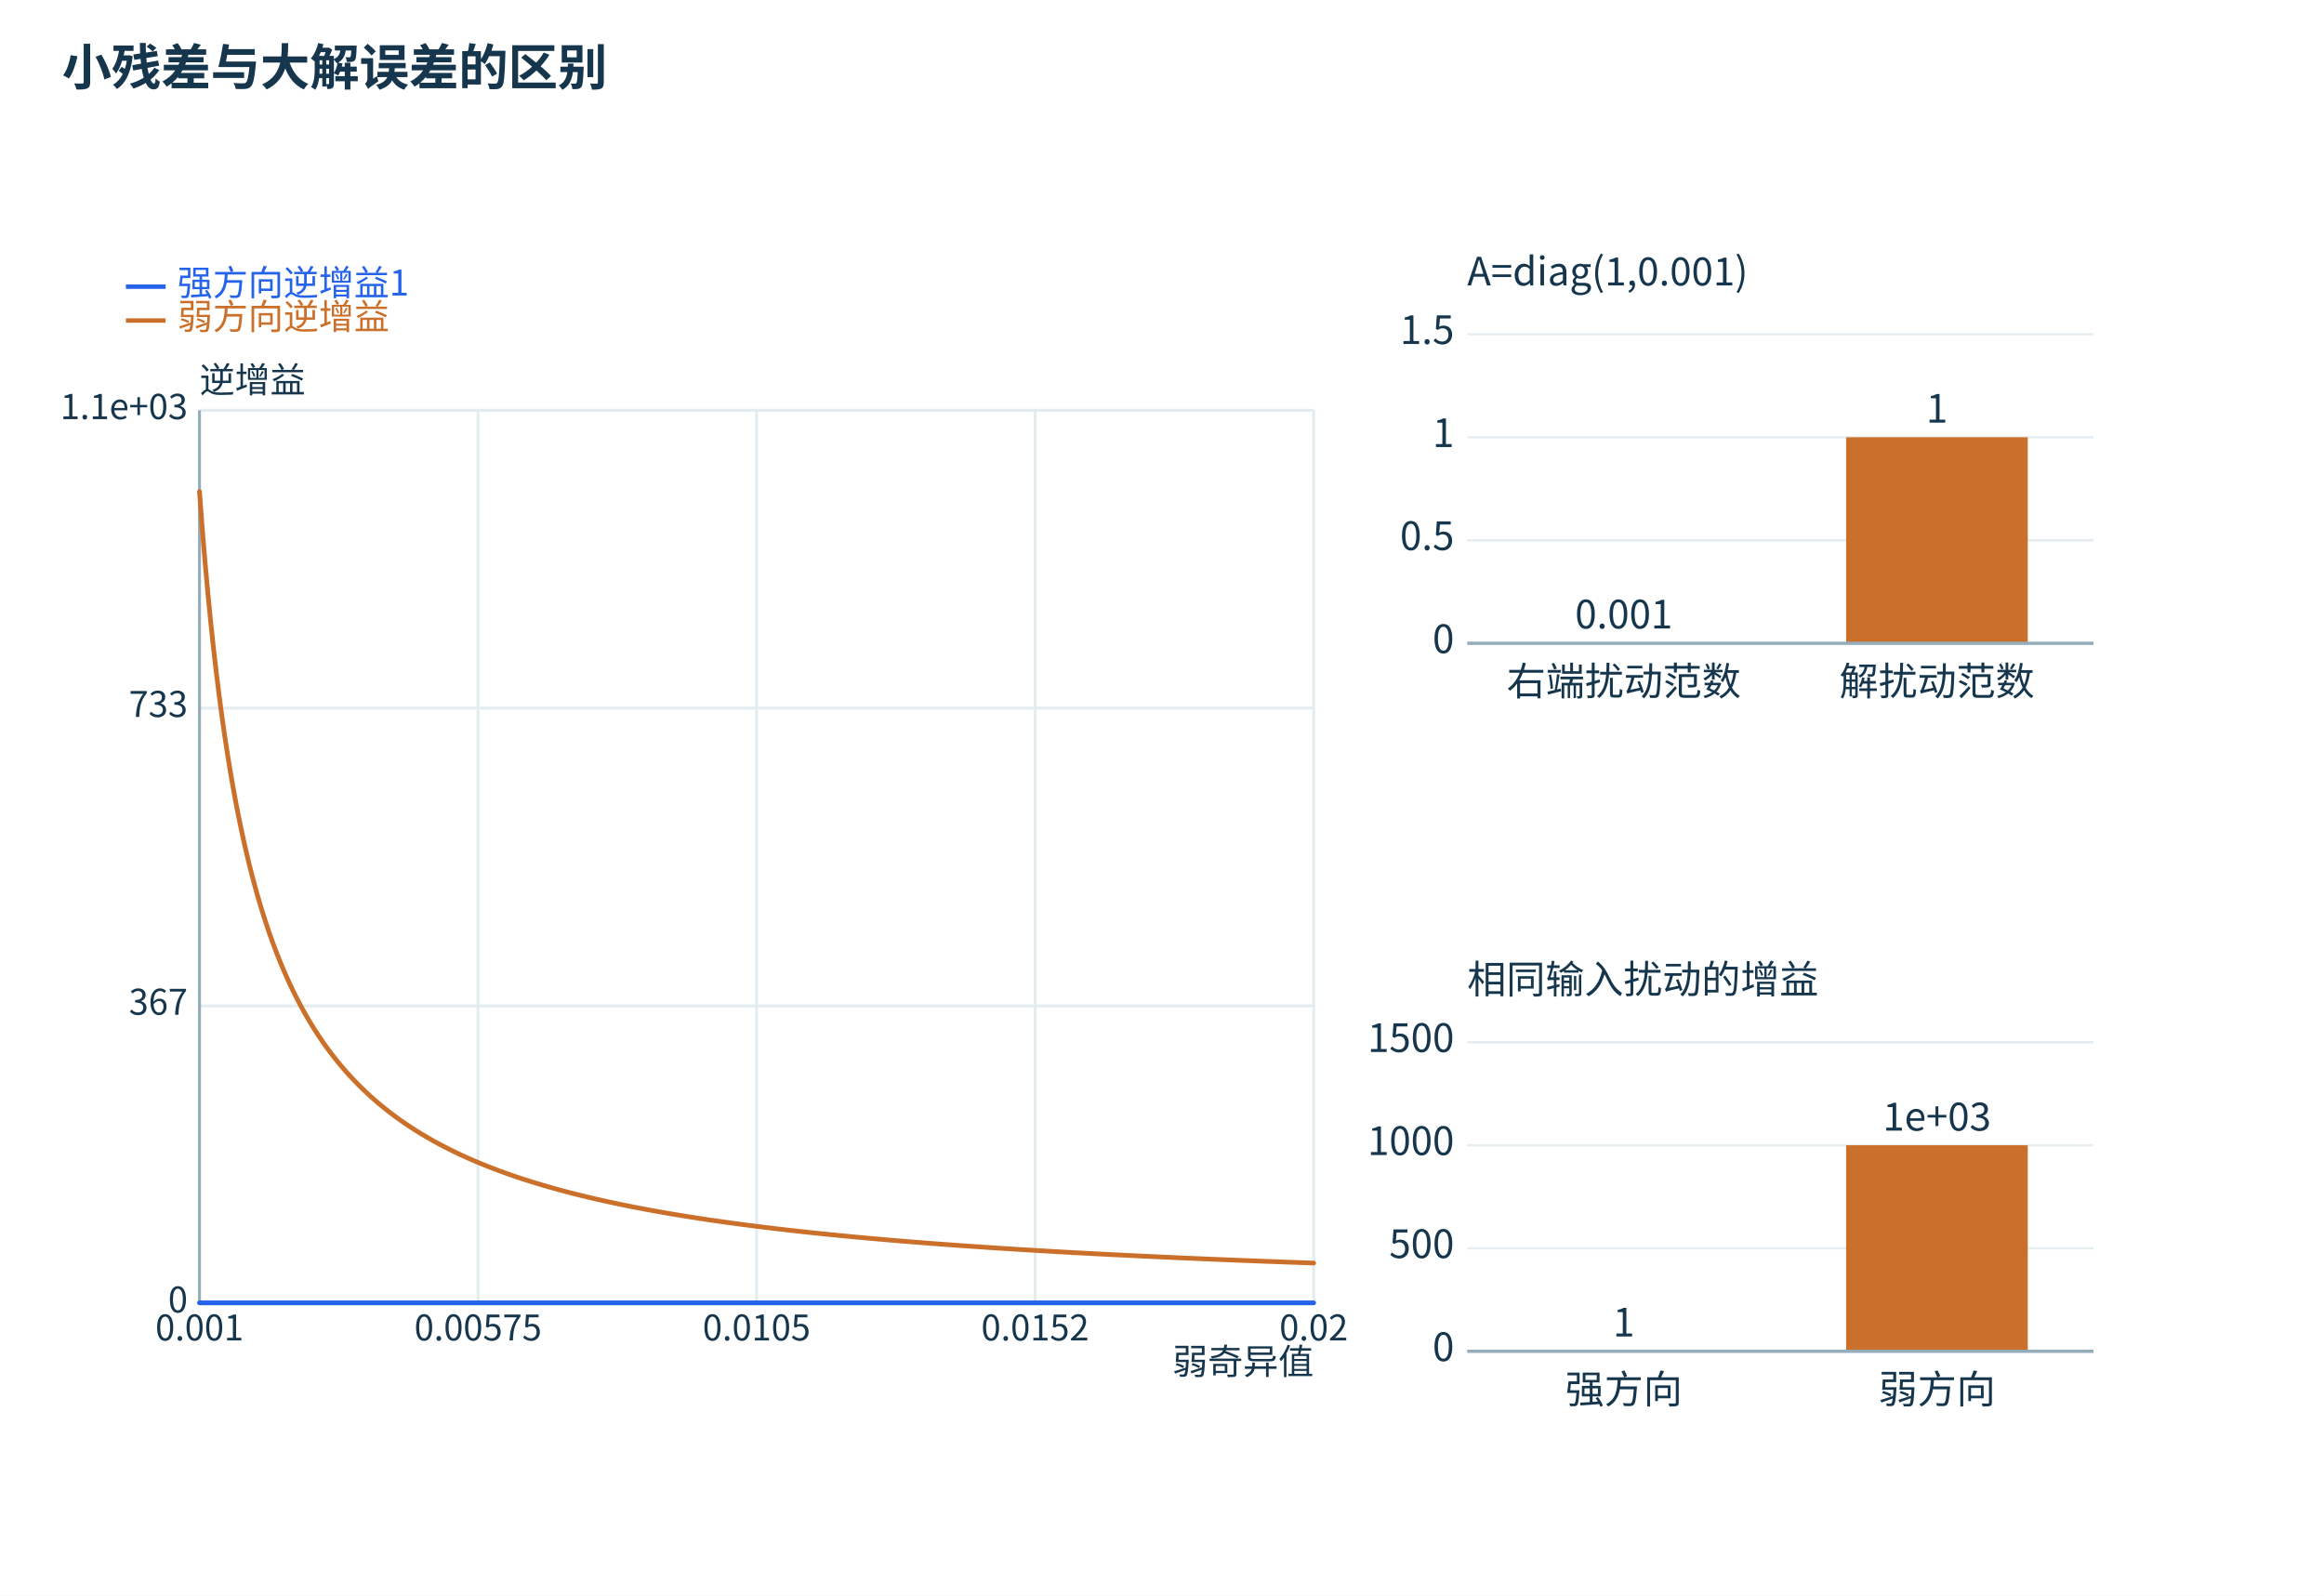
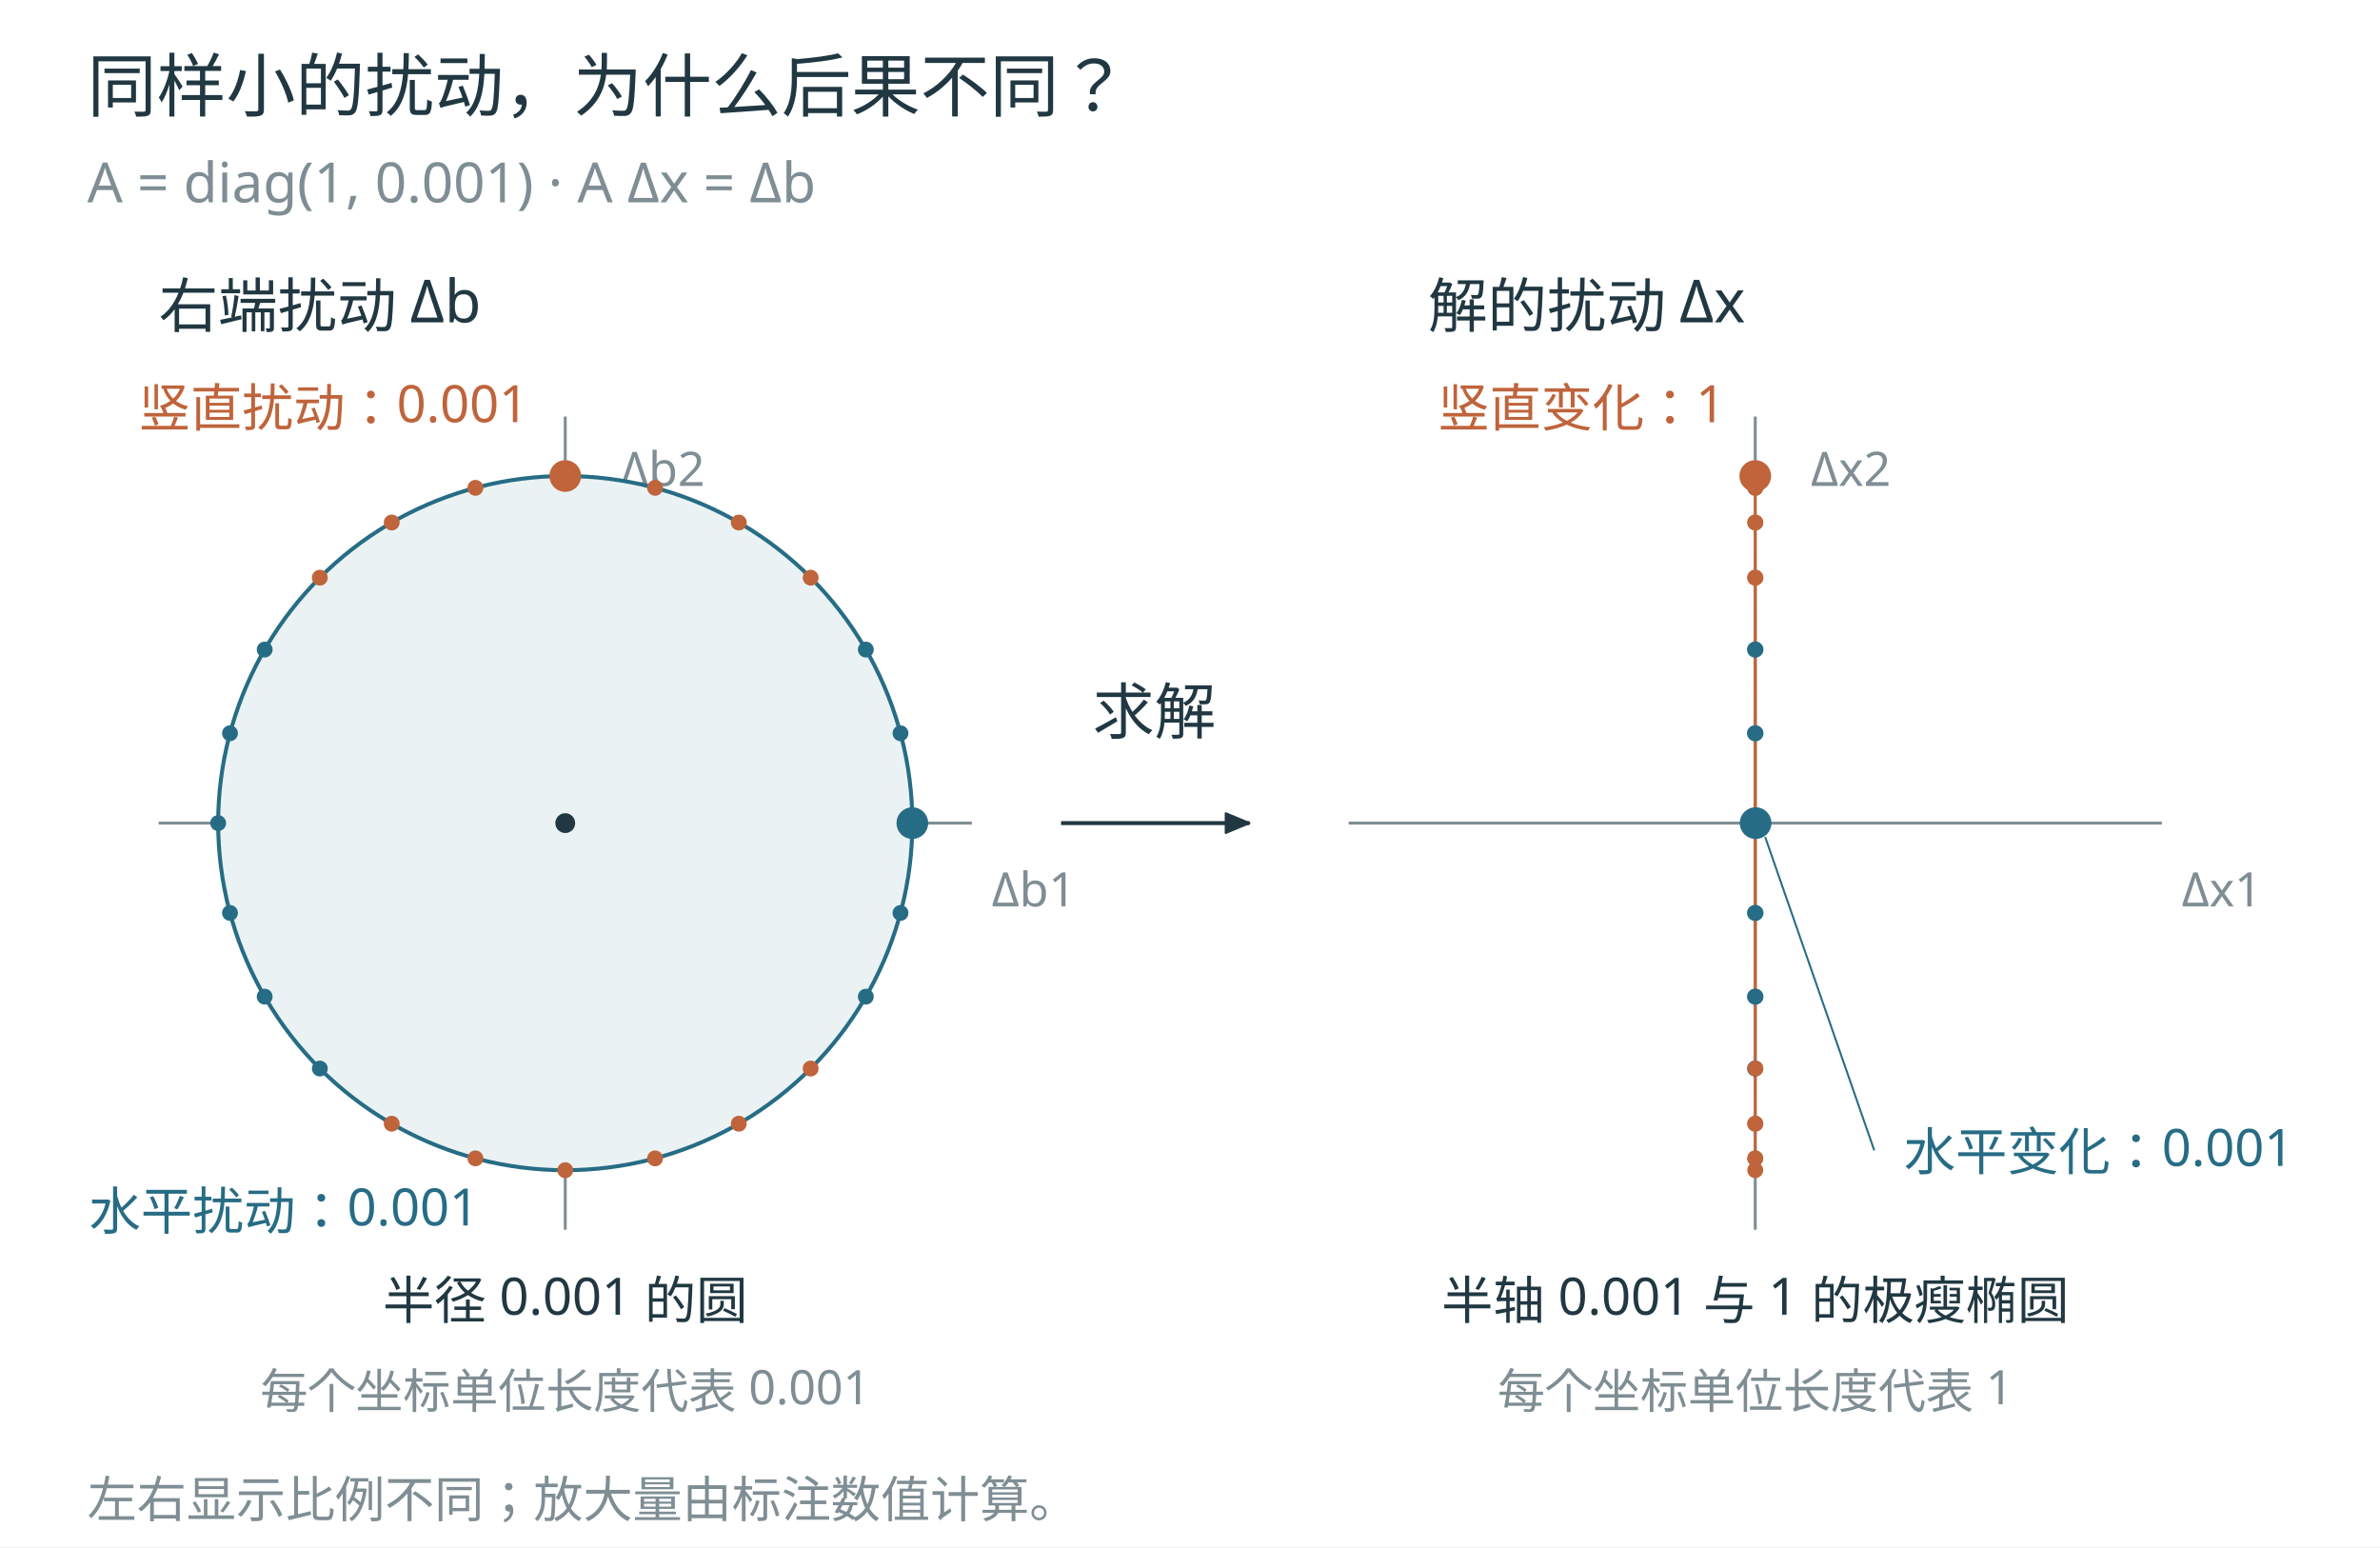
- <svg xmlns="http://www.w3.org/2000/svg" width="1500" height="1030" viewBox="0 0 1500 1030" role="img">
-   <defs>
-     <marker id="arrow" markerWidth="8" markerHeight="8" refX="7" refY="4" orient="auto">
-       <path d="M0 0 L7 4 L0 8" fill="#2563eb" />
-     </marker>
-   </defs>
-   <rect width="1500" height="1030" fill="white" />
-   <rect x="24" y="88" width="850" height="920" rx="0" fill="#ffffff" stroke="none" />
-   <rect x="894" y="88" width="580" height="450" rx="0" fill="#ffffff" stroke="none" />
-   <rect x="894" y="558" width="580" height="450" rx="0" fill="#ffffff" stroke="none" />
-   <g font-family="Microsoft YaHei,Noto Sans CJK SC,sans-serif">
-     <text x="40" y="55" font-size="32" font-weight="700" fill="#15364c">小残差与大解误差的区别</text>
-     <g transform="translate(10,15) scale(.95)">
-       <line x1="75.00" y1="179.00" x2="102.00" y2="179.00" stroke="#2563eb" stroke-width="3" />
-       <text x="110.00" y="185.00" font-size="24" fill="#2563eb" text-anchor="start">强方向逆增益1</text>
-       <line x1="75.00" y1="202.00" x2="102.00" y2="202.00" stroke="#cb702a" stroke-width="3" />
-       <text x="110.00" y="208.00" font-size="24" fill="#cb702a" text-anchor="start">弱方向逆增益</text>
-       <text x="125.00" y="251.00" font-size="24" fill="#15364c" text-anchor="start">逆增益</text>
-       <text x="882.00" y="918.00" font-size="24" fill="#15364c" text-anchor="end">弱奇异值</text>
-       <line x1="125.00" y1="263.00" x2="125.00" y2="870.00" stroke="#e3ecef" stroke-width="2" />
-       <text x="125.00" y="895.00" font-size="24" fill="#15364c" text-anchor="middle">0.001</text>
-       <line x1="314.25" y1="263.00" x2="314.25" y2="870.00" stroke="#e3ecef" stroke-width="2" />
-       <text x="314.25" y="895.00" font-size="24" fill="#15364c" text-anchor="middle">0.00575</text>
-       <line x1="503.50" y1="263.00" x2="503.50" y2="870.00" stroke="#e3ecef" stroke-width="2" />
-       <text x="503.50" y="895.00" font-size="24" fill="#15364c" text-anchor="middle">0.0105</text>
-       <line x1="692.75" y1="263.00" x2="692.75" y2="870.00" stroke="#e3ecef" stroke-width="2" />
-       <text x="692.75" y="895.00" font-size="24" fill="#15364c" text-anchor="middle">0.0152</text>
-       <line x1="882.00" y1="263.00" x2="882.00" y2="870.00" stroke="#e3ecef" stroke-width="2" />
-       <text x="882.00" y="895.00" font-size="24" fill="#15364c" text-anchor="middle">0.02</text>
-       <line x1="125.00" y1="870.00" x2="882.00" y2="870.00" stroke="#e3ecef" stroke-width="2" />
-       <text x="117.00" y="876.00" font-size="24" fill="#15364c" text-anchor="end">0</text>
-       <line x1="125.00" y1="667.67" x2="882.00" y2="667.67" stroke="#e3ecef" stroke-width="2" />
-       <text x="117.00" y="673.67" font-size="24" fill="#15364c" text-anchor="end">367</text>
-       <line x1="125.00" y1="465.33" x2="882.00" y2="465.33" stroke="#e3ecef" stroke-width="2" />
-       <text x="117.00" y="471.33" font-size="24" fill="#15364c" text-anchor="end">733</text>
-       <line x1="125.00" y1="263.00" x2="882.00" y2="263.00" stroke="#e3ecef" stroke-width="2" />
-       <text x="117.00" y="269.00" font-size="24" fill="#15364c" text-anchor="end">1.1e+03</text>
-       <line x1="125.00" y1="870.00" x2="882.00" y2="870.00" stroke="#95adba" stroke-width="2" />
-       <line x1="125.00" y1="263.00" x2="125.00" y2="870.00" stroke="#95adba" stroke-width="2" />
-       <polyline points="125.00,869.45 126.89,869.45 128.78,869.45 130.68,869.45 132.57,869.45 134.46,869.45 136.36,869.45 138.25,869.45 140.14,869.45 142.03,869.45 143.93,869.45 145.82,869.45 147.71,869.45 149.60,869.45 151.50,869.45 153.39,869.45 155.28,869.45 157.17,869.45 159.06,869.45 160.96,869.45 162.85,869.45 164.74,869.45 166.63,869.45 168.53,869.45 170.42,869.45 172.31,869.45 174.20,869.45 176.10,869.45 177.99,869.45 179.88,869.45 181.78,869.45 183.67,869.45 185.56,869.45 187.45,869.45 189.34,869.45 191.24,869.45 193.13,869.45 195.02,869.45 196.92,869.45 198.81,869.45 200.70,869.45 202.59,869.45 204.49,869.45 206.38,869.45 208.27,869.45 210.16,869.45 212.06,869.45 213.95,869.45 215.84,869.45 217.73,869.45 219.62,869.45 221.52,869.45 223.41,869.45 225.30,869.45 227.19,869.45 229.09,869.45 230.98,869.45 232.87,869.45 234.76,869.45 236.66,869.45 238.55,869.45 240.44,869.45 242.33,869.45 244.23,869.45 246.12,869.45 248.01,869.45 249.90,869.45 251.80,869.45 253.69,869.45 255.58,869.45 257.48,869.45 259.37,869.45 261.26,869.45 263.15,869.45 265.04,869.45 266.94,869.45 268.83,869.45 270.72,869.45 272.62,869.45 274.51,869.45 276.40,869.45 278.29,869.45 280.19,869.45 282.08,869.45 283.97,869.45 285.86,869.45 287.75,869.45 289.65,869.45 291.54,869.45 293.43,869.45 295.33,869.45 297.22,869.45 299.11,869.45 301.00,869.45 302.89,869.45 304.79,869.45 306.68,869.45 308.57,869.45 310.46,869.45 312.36,869.45 314.25,869.45 316.14,869.45 318.03,869.45 319.93,869.45 321.82,869.45 323.71,869.45 325.60,869.45 327.50,869.45 329.39,869.45 331.28,869.45 333.17,869.45 335.07,869.45 336.96,869.45 338.85,869.45 340.75,869.45 342.64,869.45 344.53,869.45 346.42,869.45 348.31,869.45 350.21,869.45 352.10,869.45 353.99,869.45 355.88,869.45 357.78,869.45 359.67,869.45 361.56,869.45 363.46,869.45 365.35,869.45 367.24,869.45 369.13,869.45 371.02,869.45 372.92,869.45 374.81,869.45 376.70,869.45 378.59,869.45 380.49,869.45 382.38,869.45 384.27,869.45 386.17,869.45 388.06,869.45 389.95,869.45 391.84,869.45 393.74,869.45 395.63,869.45 397.52,869.45 399.41,869.45 401.31,869.45 403.20,869.45 405.09,869.45 406.98,869.45 408.88,869.45 410.77,869.45 412.66,869.45 414.55,869.45 416.44,869.45 418.34,869.45 420.23,869.45 422.12,869.45 424.01,869.45 425.91,869.45 427.80,869.45 429.69,869.45 431.58,869.45 433.48,869.45 435.37,869.45 437.26,869.45 439.15,869.45 441.05,869.45 442.94,869.45 444.83,869.45 446.72,869.45 448.62,869.45 450.51,869.45 452.40,869.45 454.29,869.45 456.19,869.45 458.08,869.45 459.97,869.45 461.87,869.45 463.76,869.45 465.65,869.45 467.54,869.45 469.44,869.45 471.33,869.45 473.22,869.45 475.11,869.45 477.00,869.45 478.90,869.45 480.79,869.45 482.68,869.45 484.57,869.45 486.47,869.45 488.36,869.45 490.25,869.45 492.14,869.45 494.04,869.45 495.93,869.45 497.82,869.45 499.71,869.45 501.61,869.45 503.50,869.45 505.39,869.45 507.29,869.45 509.18,869.45 511.07,869.45 512.96,869.45 514.85,869.45 516.75,869.45 518.64,869.45 520.53,869.45 522.42,869.45 524.32,869.45 526.21,869.45 528.10,869.45 530.00,869.45 531.89,869.45 533.78,869.45 535.67,869.45 537.56,869.45 539.46,869.45 541.35,869.45 543.24,869.45 545.13,869.45 547.03,869.45 548.92,869.45 550.81,869.45 552.70,869.45 554.60,869.45 556.49,869.45 558.38,869.45 560.28,869.45 562.17,869.45 564.06,869.45 565.95,869.45 567.85,869.45 569.74,869.45 571.63,869.45 573.52,869.45 575.41,869.45 577.31,869.45 579.20,869.45 581.09,869.45 582.98,869.45 584.88,869.45 586.77,869.45 588.66,869.45 590.55,869.45 592.45,869.45 594.34,869.45 596.23,869.45 598.12,869.45 600.02,869.45 601.91,869.45 603.80,869.45 605.69,869.45 607.59,869.45 609.48,869.45 611.37,869.45 613.26,869.45 615.16,869.45 617.05,869.45 618.94,869.45 620.83,869.45 622.73,869.45 624.62,869.45 626.51,869.45 628.40,869.45 630.30,869.45 632.19,869.45 634.08,869.45 635.98,869.45 637.87,869.45 639.76,869.45 641.65,869.45 643.54,869.45 645.44,869.45 647.33,869.45 649.22,869.45 651.12,869.45 653.01,869.45 654.90,869.45 656.79,869.45 658.68,869.45 660.58,869.45 662.47,869.45 664.36,869.45 666.25,869.45 668.15,869.45 670.04,869.45 671.93,869.45 673.82,869.45 675.72,869.45 677.61,869.45 679.50,869.45 681.39,869.45 683.29,869.45 685.18,869.45 687.07,869.45 688.96,869.45 690.86,869.45 692.75,869.45 694.64,869.45 696.53,869.45 698.43,869.45 700.32,869.45 702.21,869.45 704.11,869.45 706.00,869.45 707.89,869.45 709.78,869.45 711.67,869.45 713.57,869.45 715.46,869.45 717.35,869.45 719.25,869.45 721.14,869.45 723.03,869.45 724.92,869.45 726.82,869.45 728.71,869.45 730.60,869.45 732.49,869.45 734.38,869.45 736.28,869.45 738.17,869.45 740.06,869.45 741.95,869.45 743.85,869.45 745.74,869.45 747.63,869.45 749.52,869.45 751.42,869.45 753.31,869.45 755.20,869.45 757.10,869.45 758.99,869.45 760.88,869.45 762.77,869.45 764.66,869.45 766.56,869.45 768.45,869.45 770.34,869.45 772.24,869.45 774.13,869.45 776.02,869.45 777.91,869.45 779.80,869.45 781.70,869.45 783.59,869.45 785.48,869.45 787.37,869.45 789.27,869.45 791.16,869.45 793.05,869.45 794.95,869.45 796.84,869.45 798.73,869.45 800.62,869.45 802.51,869.45 804.41,869.45 806.30,869.45 808.19,869.45 810.09,869.45 811.98,869.45 813.87,869.45 815.76,869.45 817.65,869.45 819.55,869.45 821.44,869.45 823.33,869.45 825.23,869.45 827.12,869.45 829.01,869.45 830.90,869.45 832.80,869.45 834.69,869.45 836.58,869.45 838.47,869.45 840.37,869.45 842.26,869.45 844.15,869.45 846.04,869.45 847.94,869.45 849.83,869.45 851.72,869.45 853.61,869.45 855.51,869.45 857.40,869.45 859.29,869.45 861.18,869.45 863.07,869.45 864.97,869.45 866.86,869.45 868.75,869.45 870.64,869.45 872.54,869.45 874.43,869.45 876.32,869.45 878.21,869.45 880.11,869.45 882.00,869.45" fill="none" stroke="#2563eb" stroke-width="3.2" stroke-linecap="round" stroke-linejoin="round" />
-       <polyline points="125.00,318.18 126.89,343.20 128.78,366.06 130.68,387.01 132.57,406.29 134.46,424.09 136.36,440.57 138.25,455.88 140.14,470.13 142.03,483.44 143.93,495.89 145.82,507.56 147.71,518.52 149.60,528.85 151.50,538.58 153.39,547.77 155.28,556.47 157.17,564.71 159.06,572.52 160.96,579.95 162.85,587.02 164.74,593.75 166.63,600.16 168.53,606.29 170.42,612.14 172.31,617.74 174.20,623.10 176.10,628.24 177.99,633.17 179.88,637.90 181.78,642.45 183.67,646.82 185.56,651.02 187.45,655.08 189.34,658.98 191.24,662.74 193.13,666.38 195.02,669.88 196.92,673.27 198.81,676.55 200.70,679.72 202.59,682.78 204.49,685.75 206.38,688.63 208.27,691.42 210.16,694.12 212.06,696.74 213.95,699.29 215.84,701.76 217.73,704.16 219.62,706.50 221.52,708.77 223.41,710.97 225.30,713.12 227.19,715.21 229.09,717.25 230.98,719.23 232.87,721.16 234.76,723.04 236.66,724.88 238.55,726.67 240.44,728.42 242.33,730.12 244.23,731.79 246.12,733.41 248.01,735.00 249.90,736.55 251.80,738.06 253.69,739.55 255.58,741.00 257.48,742.41 259.37,743.80 261.26,745.15 263.15,746.48 265.04,747.78 266.94,749.05 268.83,750.30 270.72,751.52 272.62,752.72 274.51,753.89 276.40,755.04 278.29,756.16 280.19,757.27 282.08,758.35 283.97,759.42 285.86,760.46 287.75,761.48 289.65,762.49 291.54,763.47 293.43,764.44 295.33,765.39 297.22,766.32 299.11,767.24 301.00,768.14 302.89,769.03 304.79,769.90 306.68,770.75 308.57,771.59 310.46,772.42 312.36,773.23 314.25,774.03 316.14,774.82 318.03,775.59 319.93,776.35 321.82,777.10 323.71,777.84 325.60,778.56 327.50,779.28 329.39,779.98 331.28,780.67 333.17,781.35 335.07,782.03 336.96,782.69 338.85,783.34 340.75,783.98 342.64,784.61 344.53,785.24 346.42,785.85 348.31,786.45 350.21,787.05 352.10,787.64 353.99,788.22 355.88,788.79 357.78,789.35 359.67,789.91 361.56,790.46 363.46,791.00 365.35,791.53 367.24,792.06 369.13,792.58 371.02,793.09 372.92,793.60 374.81,794.10 376.70,794.59 378.59,795.08 380.49,795.56 382.38,796.03 384.27,796.50 386.17,796.96 388.06,797.42 389.95,797.87 391.84,798.31 393.74,798.75 395.63,799.19 397.52,799.62 399.41,800.04 401.31,800.46 403.20,800.87 405.09,801.28 406.98,801.68 408.88,802.08 410.77,802.48 412.66,802.87 414.55,803.25 416.44,803.64 418.34,804.01 420.23,804.39 422.12,804.75 424.01,805.12 425.91,805.48 427.80,805.84 429.69,806.19 431.58,806.54 433.48,806.88 435.37,807.22 437.26,807.56 439.15,807.89 441.05,808.22 442.94,808.55 444.83,808.87 446.72,809.19 448.62,809.51 450.51,809.82 452.40,810.13 454.29,810.44 456.19,810.74 458.08,811.05 459.97,811.34 461.87,811.64 463.76,811.93 465.65,812.22 467.54,812.50 469.44,812.79 471.33,813.07 473.22,813.35 475.11,813.62 477.00,813.89 478.90,814.16 480.79,814.43 482.68,814.69 484.57,814.96 486.47,815.22 488.36,815.47 490.25,815.73 492.14,815.98 494.04,816.23 495.93,816.48 497.82,816.72 499.71,816.97 501.61,817.21 503.50,817.45 505.39,817.68 507.29,817.92 509.18,818.15 511.07,818.38 512.96,818.61 514.85,818.83 516.75,819.06 518.64,819.28 520.53,819.50 522.42,819.72 524.32,819.94 526.21,820.15 528.10,820.36 530.00,820.58 531.89,820.79 533.78,820.99 535.67,821.20 537.56,821.40 539.46,821.61 541.35,821.81 543.24,822.01 545.13,822.20 547.03,822.40 548.92,822.59 550.81,822.79 552.70,822.98 554.60,823.17 556.49,823.35 558.38,823.54 560.28,823.73 562.17,823.91 564.06,824.09 565.95,824.27 567.85,824.45 569.74,824.63 571.63,824.81 573.52,824.98 575.41,825.15 577.31,825.33 579.20,825.50 581.09,825.67 582.98,825.84 584.88,826.00 586.77,826.17 588.66,826.33 590.55,826.50 592.45,826.66 594.34,826.82 596.23,826.98 598.12,827.14 600.02,827.30 601.91,827.45 603.80,827.61 605.69,827.76 607.59,827.92 609.48,828.07 611.37,828.22 613.26,828.37 615.16,828.52 617.05,828.67 618.94,828.81 620.83,828.96 622.73,829.10 624.62,829.25 626.51,829.39 628.40,829.53 630.30,829.67 632.19,829.81 634.08,829.95 635.98,830.09 637.87,830.22 639.76,830.36 641.65,830.49 643.54,830.63 645.44,830.76 647.33,830.89 649.22,831.02 651.12,831.15 653.01,831.28 654.90,831.41 656.79,831.54 658.68,831.67 660.58,831.79 662.47,831.92 664.36,832.04 666.25,832.17 668.15,832.29 670.04,832.41 671.93,832.53 673.82,832.65 675.72,832.77 677.61,832.89 679.50,833.01 681.39,833.13 683.29,833.24 685.18,833.36 687.07,833.47 688.96,833.59 690.86,833.70 692.75,833.82 694.64,833.93 696.53,834.04 698.43,834.15 700.32,834.26 702.21,834.37 704.11,834.48 706.00,834.59 707.89,834.69 709.78,834.80 711.67,834.91 713.57,835.01 715.46,835.12 717.35,835.22 719.25,835.33 721.14,835.43 723.03,835.53 724.92,835.63 726.82,835.74 728.71,835.84 730.60,835.94 732.49,836.04 734.38,836.14 736.28,836.23 738.17,836.33 740.06,836.43 741.95,836.53 743.85,836.62 745.74,836.72 747.63,836.81 749.52,836.91 751.42,837.00 753.31,837.09 755.20,837.19 757.10,837.28 758.99,837.37 760.88,837.46 762.77,837.55 764.66,837.64 766.56,837.73 768.45,837.82 770.34,837.91 772.24,838.00 774.13,838.09 776.02,838.18 777.91,838.26 779.80,838.35 781.70,838.44 783.59,838.52 785.48,838.61 787.37,838.69 789.27,838.78 791.16,838.86 793.05,838.94 794.95,839.03 796.84,839.11 798.73,839.19 800.62,839.27 802.51,839.35 804.41,839.43 806.30,839.51 808.19,839.59 810.09,839.67 811.98,839.75 813.87,839.83 815.76,839.91 817.65,839.99 819.55,840.06 821.44,840.14 823.33,840.22 825.23,840.29 827.12,840.37 829.01,840.44 830.90,840.52 832.80,840.59 834.69,840.67 836.58,840.74 838.47,840.81 840.37,840.89 842.26,840.96 844.15,841.03 846.04,841.11 847.94,841.18 849.83,841.25 851.72,841.32 853.61,841.39 855.51,841.46 857.40,841.53 859.29,841.60 861.18,841.67 863.07,841.74 864.97,841.81 866.86,841.87 868.75,841.94 870.64,842.01 872.54,842.08 874.43,842.14 876.32,842.21 878.21,842.28 880.11,842.34 882.00,842.41" fill="none" stroke="#cb702a" stroke-width="3.2" stroke-linecap="round" stroke-linejoin="round" />
-     </g>
-     <g transform="translate(-145,-10) scale(1.05)">
-       <line x1="1040" x2="1425" y1="405" y2="405" stroke="#e5edf0" stroke-width="1.4" />
-       <line x1="1040" x2="1425" y1="341.667" y2="341.667" stroke="#e5edf0" stroke-width="1.4" />
-       <line x1="1040" x2="1425" y1="278.333" y2="278.333" stroke="#e5edf0" stroke-width="1.4" />
-       <line x1="1040" x2="1425" y1="215" y2="215" stroke="#e5edf0" stroke-width="1.4" />
-       <text x="1040.00" y="185.00" font-size="24" fill="#15364c" text-anchor="start">A=diag(1,0.001)</text>
-       <rect x="1080.42" y="404.87" width="111.65" height="0.13" fill="#2563eb" />
-       <text x="1136.25" y="395.87" font-size="24" fill="#15364c" text-anchor="middle">0.001</text>
-       <text x="1136.25" y="437.00" font-size="24" fill="#15364c" text-anchor="middle">右端扰动范数</text>
-       <rect x="1272.92" y="278.33" width="111.65" height="126.67" fill="#cb702a" />
-       <text x="1328.75" y="269.33" font-size="24" fill="#15364c" text-anchor="middle">1</text>
-       <text x="1328.75" y="437.00" font-size="24" fill="#15364c" text-anchor="middle">解扰动范数</text>
-       <text x="1032" y="411" text-anchor="end" font-size="24" fill="#15364c">0</text>
-       <text x="1032" y="347.667" text-anchor="end" font-size="24" fill="#15364c">0.5</text>
-       <text x="1032" y="284.333" text-anchor="end" font-size="24" fill="#15364c">1</text>
-       <text x="1032" y="221" text-anchor="end" font-size="24" fill="#15364c">1.5</text>
-       <line x1="1040" x2="1425" y1="405" y2="405" stroke="#95adba" stroke-width="2" />
-     </g>
-     <g transform="translate(-145,-15) scale(1.05)">
-       <line x1="1040" x2="1425" y1="845" y2="845" stroke="#e5edf0" stroke-width="1.4" />
-       <line x1="1040" x2="1425" y1="781.667" y2="781.667" stroke="#e5edf0" stroke-width="1.4" />
-       <line x1="1040" x2="1425" y1="718.333" y2="718.333" stroke="#e5edf0" stroke-width="1.4" />
-       <line x1="1040" x2="1425" y1="655" y2="655" stroke="#e5edf0" stroke-width="1.4" />
-       <text x="1040.00" y="625.00" font-size="24" fill="#15364c" text-anchor="start">相同输入扰动的增益</text>
-       <rect x="1080.42" y="844.87" width="111.65" height="0.13" fill="#2563eb" />
-       <text x="1136.25" y="835.87" font-size="24" fill="#15364c" text-anchor="middle">1</text>
-       <text x="1136.25" y="877.00" font-size="24" fill="#15364c" text-anchor="middle">强方向</text>
-       <rect x="1272.92" y="718.33" width="111.65" height="126.67" fill="#cb702a" />
-       <text x="1328.75" y="709.33" font-size="24" fill="#15364c" text-anchor="middle">1e+03</text>
-       <text x="1328.75" y="877.00" font-size="24" fill="#15364c" text-anchor="middle">弱方向</text>
-       <text x="1032" y="851" text-anchor="end" font-size="24" fill="#15364c">0</text>
-       <text x="1032" y="787.667" text-anchor="end" font-size="24" fill="#15364c">500</text>
-       <text x="1032" y="724.333" text-anchor="end" font-size="24" fill="#15364c">1000</text>
-       <text x="1032" y="661" text-anchor="end" font-size="24" fill="#15364c">1500</text>
-       <line x1="1040" x2="1425" y1="845" y2="845" stroke="#95adba" stroke-width="2" />
-     </g>
+ <svg xmlns="http://www.w3.org/2000/svg" width="1200" height="780" viewBox="0 0 1200 780" role="img">
+   <rect width="1200" height="780" fill="white" />
+   <g font-family="Microsoft YaHei, sans-serif">
+     <text x="44" y="56" font-size="35" fill="#213842" text-anchor="start">同样小的扰动，为什么后果不同？</text>
+     <text x="44" y="102" font-size="28" fill="#7f8e94" text-anchor="start">A = diag(1, 0.001)     ·     A Δx = Δb</text>
+     <text x="80" y="165" font-size="30" fill="#213842" text-anchor="start">右端扰动 Δb</text>
+     <text x="720" y="165" font-size="30" fill="#213842" text-anchor="start">解的扰动 Δx</text>
+     <line x1="80" y1="415" x2="490" y2="415" stroke="#7f8e94" stroke-width="1.5" stroke-dasharray="" />
+     <line x1="285" y1="620" x2="285" y2="210" stroke="#7f8e94" stroke-width="1.5" stroke-dasharray="" />
+     <text x="500" y="457" font-size="24" fill="#7f8e94" text-anchor="start">Δb1</text>
+     <text x="313" y="245" font-size="24" fill="#7f8e94" text-anchor="start">Δb2</text>
+     <path d="M460.000,415.000 L459.914,409.503 L459.655,404.012 L459.223,398.531 L458.620,393.067 L457.845,387.624 L456.900,382.208 L455.785,376.825 L454.502,371.479 L453.051,366.177 L451.435,360.922 L449.654,355.721 L447.711,350.578 L445.607,345.499 L443.345,340.489 L440.926,335.552 L438.354,330.693 L435.630,325.918 L432.757,321.230 L429.739,316.635 L426.578,312.138 L423.277,307.741 L419.840,303.451 L416.269,299.270 L412.570,295.204 L408.744,291.256 L404.796,287.430 L400.730,283.731 L396.549,280.160 L392.259,276.723 L387.862,273.422 L383.365,270.261 L378.770,267.243 L374.082,264.370 L369.307,261.646 L364.448,259.074 L359.511,256.655 L354.501,254.393 L349.422,252.289 L344.279,250.346 L339.078,248.565 L333.823,246.949 L328.521,245.498 L323.175,244.215 L317.792,243.100 L312.376,242.155 L306.933,241.380 L301.469,240.777 L295.988,240.345 L290.497,240.086 L285.000,240.000 L279.503,240.086 L274.012,240.345 L268.531,240.777 L263.067,241.380 L257.624,242.155 L252.208,243.100 L246.825,244.215 L241.479,245.498 L236.177,246.949 L230.922,248.565 L225.721,250.346 L220.578,252.289 L215.499,254.393 L210.489,256.655 L205.552,259.074 L200.693,261.646 L195.918,264.370 L191.230,267.243 L186.635,270.261 L182.138,273.422 L177.741,276.723 L173.451,280.160 L169.270,283.731 L165.204,287.430 L161.256,291.256 L157.430,295.204 L153.731,299.270 L150.160,303.451 L146.723,307.741 L143.422,312.138 L140.261,316.635 L137.243,321.230 L134.370,325.918 L131.646,330.693 L129.074,335.552 L126.655,340.489 L124.393,345.499 L122.289,350.578 L120.346,355.721 L118.565,360.922 L116.949,366.177 L115.498,371.479 L114.215,376.825 L113.100,382.208 L112.155,387.624 L111.380,393.067 L110.777,398.531 L110.345,404.012 L110.086,409.503 L110.000,415.000 L110.086,420.497 L110.345,425.988 L110.777,431.469 L111.380,436.933 L112.155,442.376 L113.100,447.792 L114.215,453.175 L115.498,458.521 L116.949,463.823 L118.565,469.078 L120.346,474.279 L122.289,479.422 L124.393,484.501 L126.655,489.511 L129.074,494.448 L131.646,499.307 L134.370,504.082 L137.243,508.770 L140.261,513.365 L143.422,517.862 L146.723,522.259 L150.160,526.549 L153.731,530.730 L157.430,534.796 L161.256,538.744 L165.204,542.570 L169.270,546.269 L173.451,549.840 L177.741,553.277 L182.138,556.578 L186.635,559.739 L191.230,562.757 L195.918,565.630 L200.693,568.354 L205.552,570.926 L210.489,573.345 L215.499,575.607 L220.578,577.711 L225.721,579.654 L230.922,581.435 L236.177,583.051 L241.479,584.502 L246.825,585.785 L252.208,586.900 L257.624,587.845 L263.067,588.620 L268.531,589.223 L274.012,589.655 L279.503,589.914 L285.000,590.000 L290.497,589.914 L295.988,589.655 L301.469,589.223 L306.933,588.620 L312.376,587.845 L317.792,586.900 L323.175,585.785 L328.521,584.502 L333.823,583.051 L339.078,581.435 L344.279,579.654 L349.422,577.711 L354.501,575.607 L359.511,573.345 L364.448,570.926 L369.307,568.354 L374.082,565.630 L378.770,562.757 L383.365,559.739 L387.862,556.578 L392.259,553.277 L396.549,549.840 L400.730,546.269 L404.796,542.570 L408.744,538.744 L412.570,534.796 L416.269,530.730 L419.840,526.549 L423.277,522.259 L426.578,517.862 L429.739,513.365 L432.757,508.770 L435.630,504.082 L438.354,499.307 L440.926,494.448 L443.345,489.511 L445.607,484.501 L447.711,479.422 L449.654,474.279 L451.435,469.078 L453.051,463.823 L454.502,458.521 L455.785,453.175 L456.900,447.792 L457.845,442.376 L458.620,436.933 L459.223,431.469 L459.655,425.988 L459.914,420.497 L460.000,415.000 Z" stroke="#276c85" stroke-width="2" fill="#eaf2f4" stroke-linejoin="round" />
+     <circle cx="460.0" cy="415.0" r="3" fill="#276c85" stroke="#276c85" stroke-width="2" />
+     <circle cx="454.037" cy="369.707" r="3" fill="#276c85" stroke="#276c85" stroke-width="2" />
+     <circle cx="436.554" cy="327.5" r="3" fill="#276c85" stroke="#276c85" stroke-width="2" />
+     <circle cx="408.744" cy="291.256" r="3" fill="#bf643b" stroke="#bf643b" stroke-width="2" />
+     <circle cx="372.5" cy="263.446" r="3" fill="#bf643b" stroke="#bf643b" stroke-width="2" />
+     <circle cx="330.293" cy="245.963" r="3" fill="#bf643b" stroke="#bf643b" stroke-width="2" />
+     <circle cx="285.0" cy="240.0" r="3" fill="#bf643b" stroke="#bf643b" stroke-width="2" />
+     <circle cx="239.707" cy="245.963" r="3" fill="#bf643b" stroke="#bf643b" stroke-width="2" />
+     <circle cx="197.5" cy="263.446" r="3" fill="#bf643b" stroke="#bf643b" stroke-width="2" />
+     <circle cx="161.256" cy="291.256" r="3" fill="#bf643b" stroke="#bf643b" stroke-width="2" />
+     <circle cx="133.446" cy="327.5" r="3" fill="#276c85" stroke="#276c85" stroke-width="2" />
+     <circle cx="115.963" cy="369.707" r="3" fill="#276c85" stroke="#276c85" stroke-width="2" />
+     <circle cx="110.0" cy="415.0" r="3" fill="#276c85" stroke="#276c85" stroke-width="2" />
+     <circle cx="115.963" cy="460.293" r="3" fill="#276c85" stroke="#276c85" stroke-width="2" />
+     <circle cx="133.446" cy="502.5" r="3" fill="#276c85" stroke="#276c85" stroke-width="2" />
+     <circle cx="161.256" cy="538.744" r="3" fill="#276c85" stroke="#276c85" stroke-width="2" />
+     <circle cx="197.5" cy="566.554" r="3" fill="#bf643b" stroke="#bf643b" stroke-width="2" />
+     <circle cx="239.707" cy="584.037" r="3" fill="#bf643b" stroke="#bf643b" stroke-width="2" />
+     <circle cx="285" cy="590.0" r="3" fill="#bf643b" stroke="#bf643b" stroke-width="2" />
+     <circle cx="330.293" cy="584.037" r="3" fill="#bf643b" stroke="#bf643b" stroke-width="2" />
+     <circle cx="372.5" cy="566.554" r="3" fill="#bf643b" stroke="#bf643b" stroke-width="2" />
+     <circle cx="408.744" cy="538.744" r="3" fill="#bf643b" stroke="#bf643b" stroke-width="2" />
+     <circle cx="436.554" cy="502.5" r="3" fill="#276c85" stroke="#276c85" stroke-width="2" />
+     <circle cx="454.037" cy="460.293" r="3" fill="#276c85" stroke="#276c85" stroke-width="2" />
+     <circle cx="285" cy="415" r="4" fill="#213842" stroke="#213842" stroke-width="2" />
+     <circle cx="460" cy="415" r="7" fill="#276c85" stroke="#276c85" stroke-width="2" />
+     <circle cx="285" cy="240" r="7" fill="#bf643b" stroke="#bf643b" stroke-width="2" />
+     <text x="285" y="665" font-size="26" fill="#213842" text-anchor="middle">半径 0.001 的圆</text>
+     <text x="285" y="710" font-size="24" fill="#7f8e94" text-anchor="middle">每个坐标单位长度代表 0.001</text>
+     <line x1="680" y1="415" x2="1090" y2="415" stroke="#7f8e94" stroke-width="1.5" stroke-dasharray="" />
+     <line x1="885" y1="620" x2="885" y2="210" stroke="#7f8e94" stroke-width="1.5" stroke-dasharray="" />
+     <text x="1100" y="457" font-size="24" fill="#7f8e94" text-anchor="start">Δx1</text>
+     <text x="913" y="245" font-size="24" fill="#7f8e94" text-anchor="start">Δx2</text>
+     <path d="M885.175,415.000 L885.175,409.503 L885.175,404.012 L885.174,398.531 L885.174,393.067 L885.173,387.624 L885.172,382.208 L885.171,376.825 L885.170,371.479 L885.168,366.177 L885.166,360.922 L885.165,355.721 L885.163,350.578 L885.161,345.499 L885.158,340.489 L885.156,335.552 L885.153,330.693 L885.151,325.918 L885.148,321.230 L885.145,316.635 L885.142,312.138 L885.138,307.741 L885.135,303.451 L885.131,299.270 L885.128,295.204 L885.124,291.256 L885.120,287.430 L885.116,283.731 L885.112,280.160 L885.107,276.723 L885.103,273.422 L885.098,270.261 L885.094,267.243 L885.089,264.370 L885.084,261.646 L885.079,259.074 L885.075,256.655 L885.070,254.393 L885.064,252.289 L885.059,250.346 L885.054,248.565 L885.049,246.949 L885.044,245.498 L885.038,244.215 L885.033,243.100 L885.027,242.155 L885.022,241.380 L885.016,240.777 L885.011,240.345 L885.005,240.086 L885.000,240.000 L884.995,240.086 L884.989,240.345 L884.984,240.777 L884.978,241.380 L884.973,242.155 L884.967,243.100 L884.962,244.215 L884.956,245.498 L884.951,246.949 L884.946,248.565 L884.941,250.346 L884.936,252.289 L884.930,254.393 L884.925,256.655 L884.921,259.074 L884.916,261.646 L884.911,264.370 L884.906,267.243 L884.902,270.261 L884.897,273.422 L884.893,276.723 L884.888,280.160 L884.884,283.731 L884.880,287.430 L884.876,291.256 L884.872,295.204 L884.869,299.270 L884.865,303.451 L884.862,307.741 L884.858,312.138 L884.855,316.635 L884.852,321.230 L884.849,325.918 L884.847,330.693 L884.844,335.552 L884.842,340.489 L884.839,345.499 L884.837,350.578 L884.835,355.721 L884.834,360.922 L884.832,366.177 L884.830,371.479 L884.829,376.825 L884.828,382.208 L884.827,387.624 L884.826,393.067 L884.826,398.531 L884.825,404.012 L884.825,409.503 L884.825,415.000 L884.825,420.497 L884.825,425.988 L884.826,431.469 L884.826,436.933 L884.827,442.376 L884.828,447.792 L884.829,453.175 L884.830,458.521 L884.832,463.823 L884.834,469.078 L884.835,474.279 L884.837,479.422 L884.839,484.501 L884.842,489.511 L884.844,494.448 L884.847,499.307 L884.849,504.082 L884.852,508.770 L884.855,513.365 L884.858,517.862 L884.862,522.259 L884.865,526.549 L884.869,530.730 L884.872,534.796 L884.876,538.744 L884.880,542.570 L884.884,546.269 L884.888,549.840 L884.893,553.277 L884.897,556.578 L884.902,559.739 L884.906,562.757 L884.911,565.630 L884.916,568.354 L884.921,570.926 L884.925,573.345 L884.930,575.607 L884.936,577.711 L884.941,579.654 L884.946,581.435 L884.951,583.051 L884.956,584.502 L884.962,585.785 L884.967,586.900 L884.973,587.845 L884.978,588.620 L884.984,589.223 L884.989,589.655 L884.995,589.914 L885.000,590.000 L885.005,589.914 L885.011,589.655 L885.016,589.223 L885.022,588.620 L885.027,587.845 L885.033,586.900 L885.038,585.785 L885.044,584.502 L885.049,583.051 L885.054,581.435 L885.059,579.654 L885.064,577.711 L885.070,575.607 L885.075,573.345 L885.079,570.926 L885.084,568.354 L885.089,565.630 L885.094,562.757 L885.098,559.739 L885.103,556.578 L885.107,553.277 L885.112,549.840 L885.116,546.269 L885.120,542.570 L885.124,538.744 L885.128,534.796 L885.131,530.730 L885.135,526.549 L885.138,522.259 L885.142,517.862 L885.145,513.365 L885.148,508.770 L885.151,504.082 L885.153,499.307 L885.156,494.448 L885.158,489.511 L885.161,484.501 L885.163,479.422 L885.165,474.279 L885.166,469.078 L885.168,463.823 L885.170,458.521 L885.171,453.175 L885.172,447.792 L885.173,442.376 L885.174,436.933 L885.174,431.469 L885.175,425.988 L885.175,420.497 L885.175,415.000 Z" stroke="#bf643b" stroke-width="1.2" fill="#f3ddcf" stroke-linejoin="round" />
+     <circle cx="885.175" cy="415.0" r="3" fill="#276c85" stroke="#276c85" stroke-width="2" />
+     <circle cx="885.169" cy="369.707" r="3" fill="#276c85" stroke="#276c85" stroke-width="2" />
+     <circle cx="885.152" cy="327.5" r="3" fill="#276c85" stroke="#276c85" stroke-width="2" />
+     <circle cx="885.124" cy="291.256" r="3" fill="#bf643b" stroke="#bf643b" stroke-width="2" />
+     <circle cx="885.087" cy="263.446" r="3" fill="#bf643b" stroke="#bf643b" stroke-width="2" />
+     <circle cx="885.045" cy="245.963" r="3" fill="#bf643b" stroke="#bf643b" stroke-width="2" />
+     <circle cx="885.0" cy="240.0" r="3" fill="#bf643b" stroke="#bf643b" stroke-width="2" />
+     <circle cx="884.955" cy="245.963" r="3" fill="#bf643b" stroke="#bf643b" stroke-width="2" />
+     <circle cx="884.913" cy="263.446" r="3" fill="#bf643b" stroke="#bf643b" stroke-width="2" />
+     <circle cx="884.876" cy="291.256" r="3" fill="#bf643b" stroke="#bf643b" stroke-width="2" />
+     <circle cx="884.848" cy="327.5" r="3" fill="#276c85" stroke="#276c85" stroke-width="2" />
+     <circle cx="884.831" cy="369.707" r="3" fill="#276c85" stroke="#276c85" stroke-width="2" />
+     <circle cx="884.825" cy="415.0" r="3" fill="#276c85" stroke="#276c85" stroke-width="2" />
+     <circle cx="884.831" cy="460.293" r="3" fill="#276c85" stroke="#276c85" stroke-width="2" />
+     <circle cx="884.848" cy="502.5" r="3" fill="#276c85" stroke="#276c85" stroke-width="2" />
+     <circle cx="884.876" cy="538.744" r="3" fill="#276c85" stroke="#276c85" stroke-width="2" />
+     <circle cx="884.913" cy="566.554" r="3" fill="#bf643b" stroke="#bf643b" stroke-width="2" />
+     <circle cx="884.955" cy="584.037" r="3" fill="#bf643b" stroke="#bf643b" stroke-width="2" />
+     <circle cx="885.0" cy="590.0" r="3" fill="#bf643b" stroke="#bf643b" stroke-width="2" />
+     <circle cx="885.045" cy="584.037" r="3" fill="#bf643b" stroke="#bf643b" stroke-width="2" />
+     <circle cx="885.087" cy="566.554" r="3" fill="#bf643b" stroke="#bf643b" stroke-width="2" />
+     <circle cx="885.124" cy="538.744" r="3" fill="#bf643b" stroke="#bf643b" stroke-width="2" />
+     <circle cx="885.152" cy="502.5" r="3" fill="#276c85" stroke="#276c85" stroke-width="2" />
+     <circle cx="885.169" cy="460.293" r="3" fill="#276c85" stroke="#276c85" stroke-width="2" />
+     <circle cx="885" cy="415" r="4" fill="#213842" stroke="#213842" stroke-width="2" />
+     <circle cx="885.175" cy="415" r="7" fill="#276c85" stroke="#276c85" stroke-width="2" />
+     <circle cx="885" cy="240" r="7" fill="#bf643b" stroke="#bf643b" stroke-width="2" />
+     <text x="885" y="665" font-size="26" fill="#213842" text-anchor="middle">半轴 0.001 与 1 的极瘦椭圆</text>
+     <text x="885" y="710" font-size="24" fill="#7f8e94" text-anchor="middle">每个坐标单位长度代表 1</text>
+     <line x1="535" y1="415" x2="630" y2="415" stroke="#213842" stroke-width="2" stroke-dasharray="" />
+     <path d="M630.000,415.000 L618.000,410.000 L618.000,420.000 Z" stroke="#213842" stroke-width="1" fill="#213842" stroke-linejoin="round" />
+     <text x="582" y="370" font-size="31" fill="#213842" text-anchor="middle">求解</text>
+     <text x="70" y="215" font-size="26" fill="#bf643b" text-anchor="start">竖直扰动：0.001</text>
+     <text x="725" y="215" font-size="26" fill="#bf643b" text-anchor="start">竖直变化：1</text>
+     <text x="45" y="620" font-size="26" fill="#276c85" text-anchor="start">水平扰动：0.001</text>
+     <text x="960" y="590" font-size="26" fill="#276c85" text-anchor="start">水平变化：0.001</text>
+     <line x1="945" y1="580" x2="890" y2="422" stroke="#276c85" stroke-width="1" stroke-dasharray="" />
+     <text x="44" y="765" font-size="25" fill="#7f8e94" text-anchor="start">左右显示比例不同；放大量由标注数值计算。</text>
  </g>
</svg>
